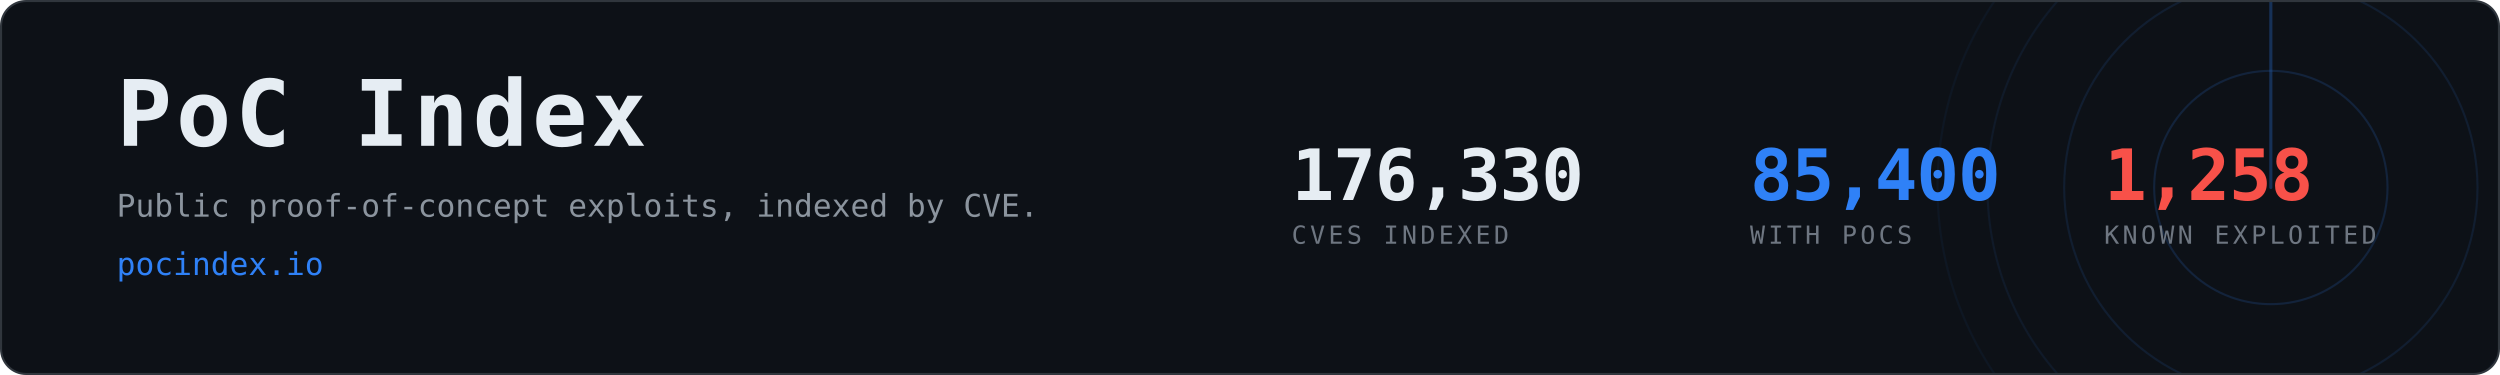
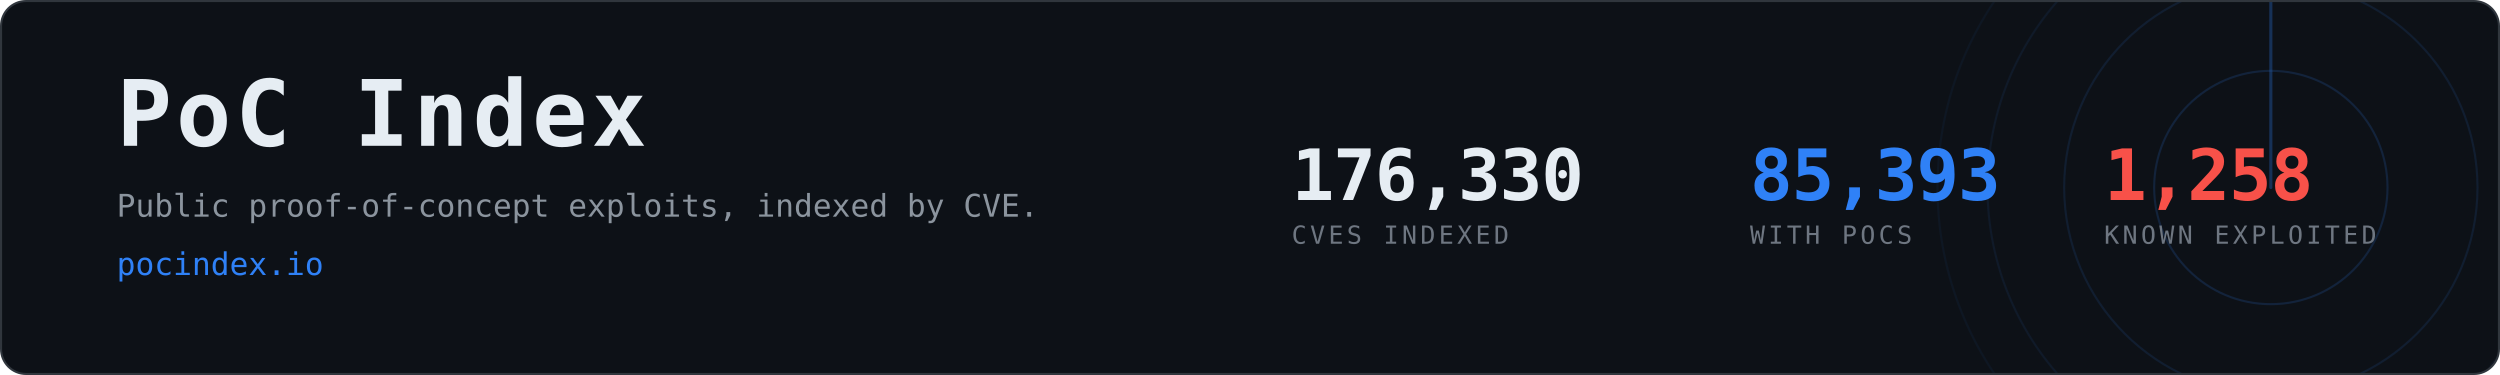
- <svg xmlns="http://www.w3.org/2000/svg" width="1200" height="180" viewBox="0 0 1200 180" role="img" aria-label="PoC Index, 85,400 CVEs with public proof-of-concept exploits">
+ <svg xmlns="http://www.w3.org/2000/svg" width="1200" height="180" viewBox="0 0 1200 180" role="img" aria-label="PoC Index, 85,393 CVEs with public proof-of-concept exploits">
  <clipPath id="card">
    <rect x="1" y="1" width="1198" height="178" rx="12" />
  </clipPath>
  <rect x="0.5" y="0.5" width="1199" height="179" rx="12" fill="#0d1117" stroke="#30363d" />
  <g clip-path="url(#card)" opacity="0.6">
    <g>
      <circle cx="1090" cy="90" r="56.0" fill="none" stroke="#2f81f7" stroke-width="1" opacity="0.270" />
      <circle cx="1090" cy="90" r="99.2" fill="none" stroke="#2f81f7" stroke-width="1" opacity="0.195" />
      <circle cx="1090" cy="90" r="136.0" fill="none" stroke="#2f81f7" stroke-width="1" opacity="0.135" />
      <circle cx="1090" cy="90" r="160.0" fill="none" stroke="#2f81f7" stroke-width="1" opacity="0.090" />
      <line x1="1090" y1="90" x2="1090" y2="-70.0" stroke="#2f81f7" stroke-width="1.5" stroke-linecap="round" opacity="0.480">
        <animateTransform attributeName="transform" type="rotate" from="0 1090 90" to="360 1090 90" dur="8s" repeatCount="indefinite" />
      </line>
    </g>
  </g>
  <text x="56" y="70" font-family="ui-monospace,SFMono-Regular,Menlo,Consolas,monospace" font-size="44" font-weight="700" fill="#e6edf3" letter-spacing="2">PoC Index</text>
  <text x="56" y="104" font-family="ui-monospace,SFMono-Regular,Menlo,Consolas,monospace" font-size="15" fill="#8b949e">
    Public proof-of-concept exploits, indexed by CVE.</text>
  <text x="56" y="132" font-family="ui-monospace,SFMono-Regular,Menlo,Consolas,monospace" font-size="15" fill="#2f81f7">pocindex.io</text>
  <text x="620" y="96" font-family="ui-monospace,SFMono-Regular,Menlo,Consolas,monospace" font-size="34" font-weight="700" fill="#e6edf3" letter-spacing="-0.5">176,330</text>
  <text x="620" y="117" font-family="ui-monospace,SFMono-Regular,Menlo,Consolas,monospace" font-size="12" fill="#6e7681" letter-spacing="1.6">CVES INDEXED</text>
-   <text x="840" y="96" font-family="ui-monospace,SFMono-Regular,Menlo,Consolas,monospace" font-size="34" font-weight="700" fill="#2f81f7" letter-spacing="-0.5">85,400</text>
+   <text x="840" y="96" font-family="ui-monospace,SFMono-Regular,Menlo,Consolas,monospace" font-size="34" font-weight="700" fill="#2f81f7" letter-spacing="-0.5">85,393</text>
  <text x="840" y="117" font-family="ui-monospace,SFMono-Regular,Menlo,Consolas,monospace" font-size="12" fill="#6e7681" letter-spacing="1.6">WITH POCS</text>
  <text x="1010" y="96" font-family="ui-monospace,SFMono-Regular,Menlo,Consolas,monospace" font-size="34" font-weight="700" fill="#f85149" letter-spacing="-0.5">1,258</text>
  <text x="1010" y="117" font-family="ui-monospace,SFMono-Regular,Menlo,Consolas,monospace" font-size="12" fill="#6e7681" letter-spacing="1.6">KNOWN EXPLOITED</text>
</svg>
